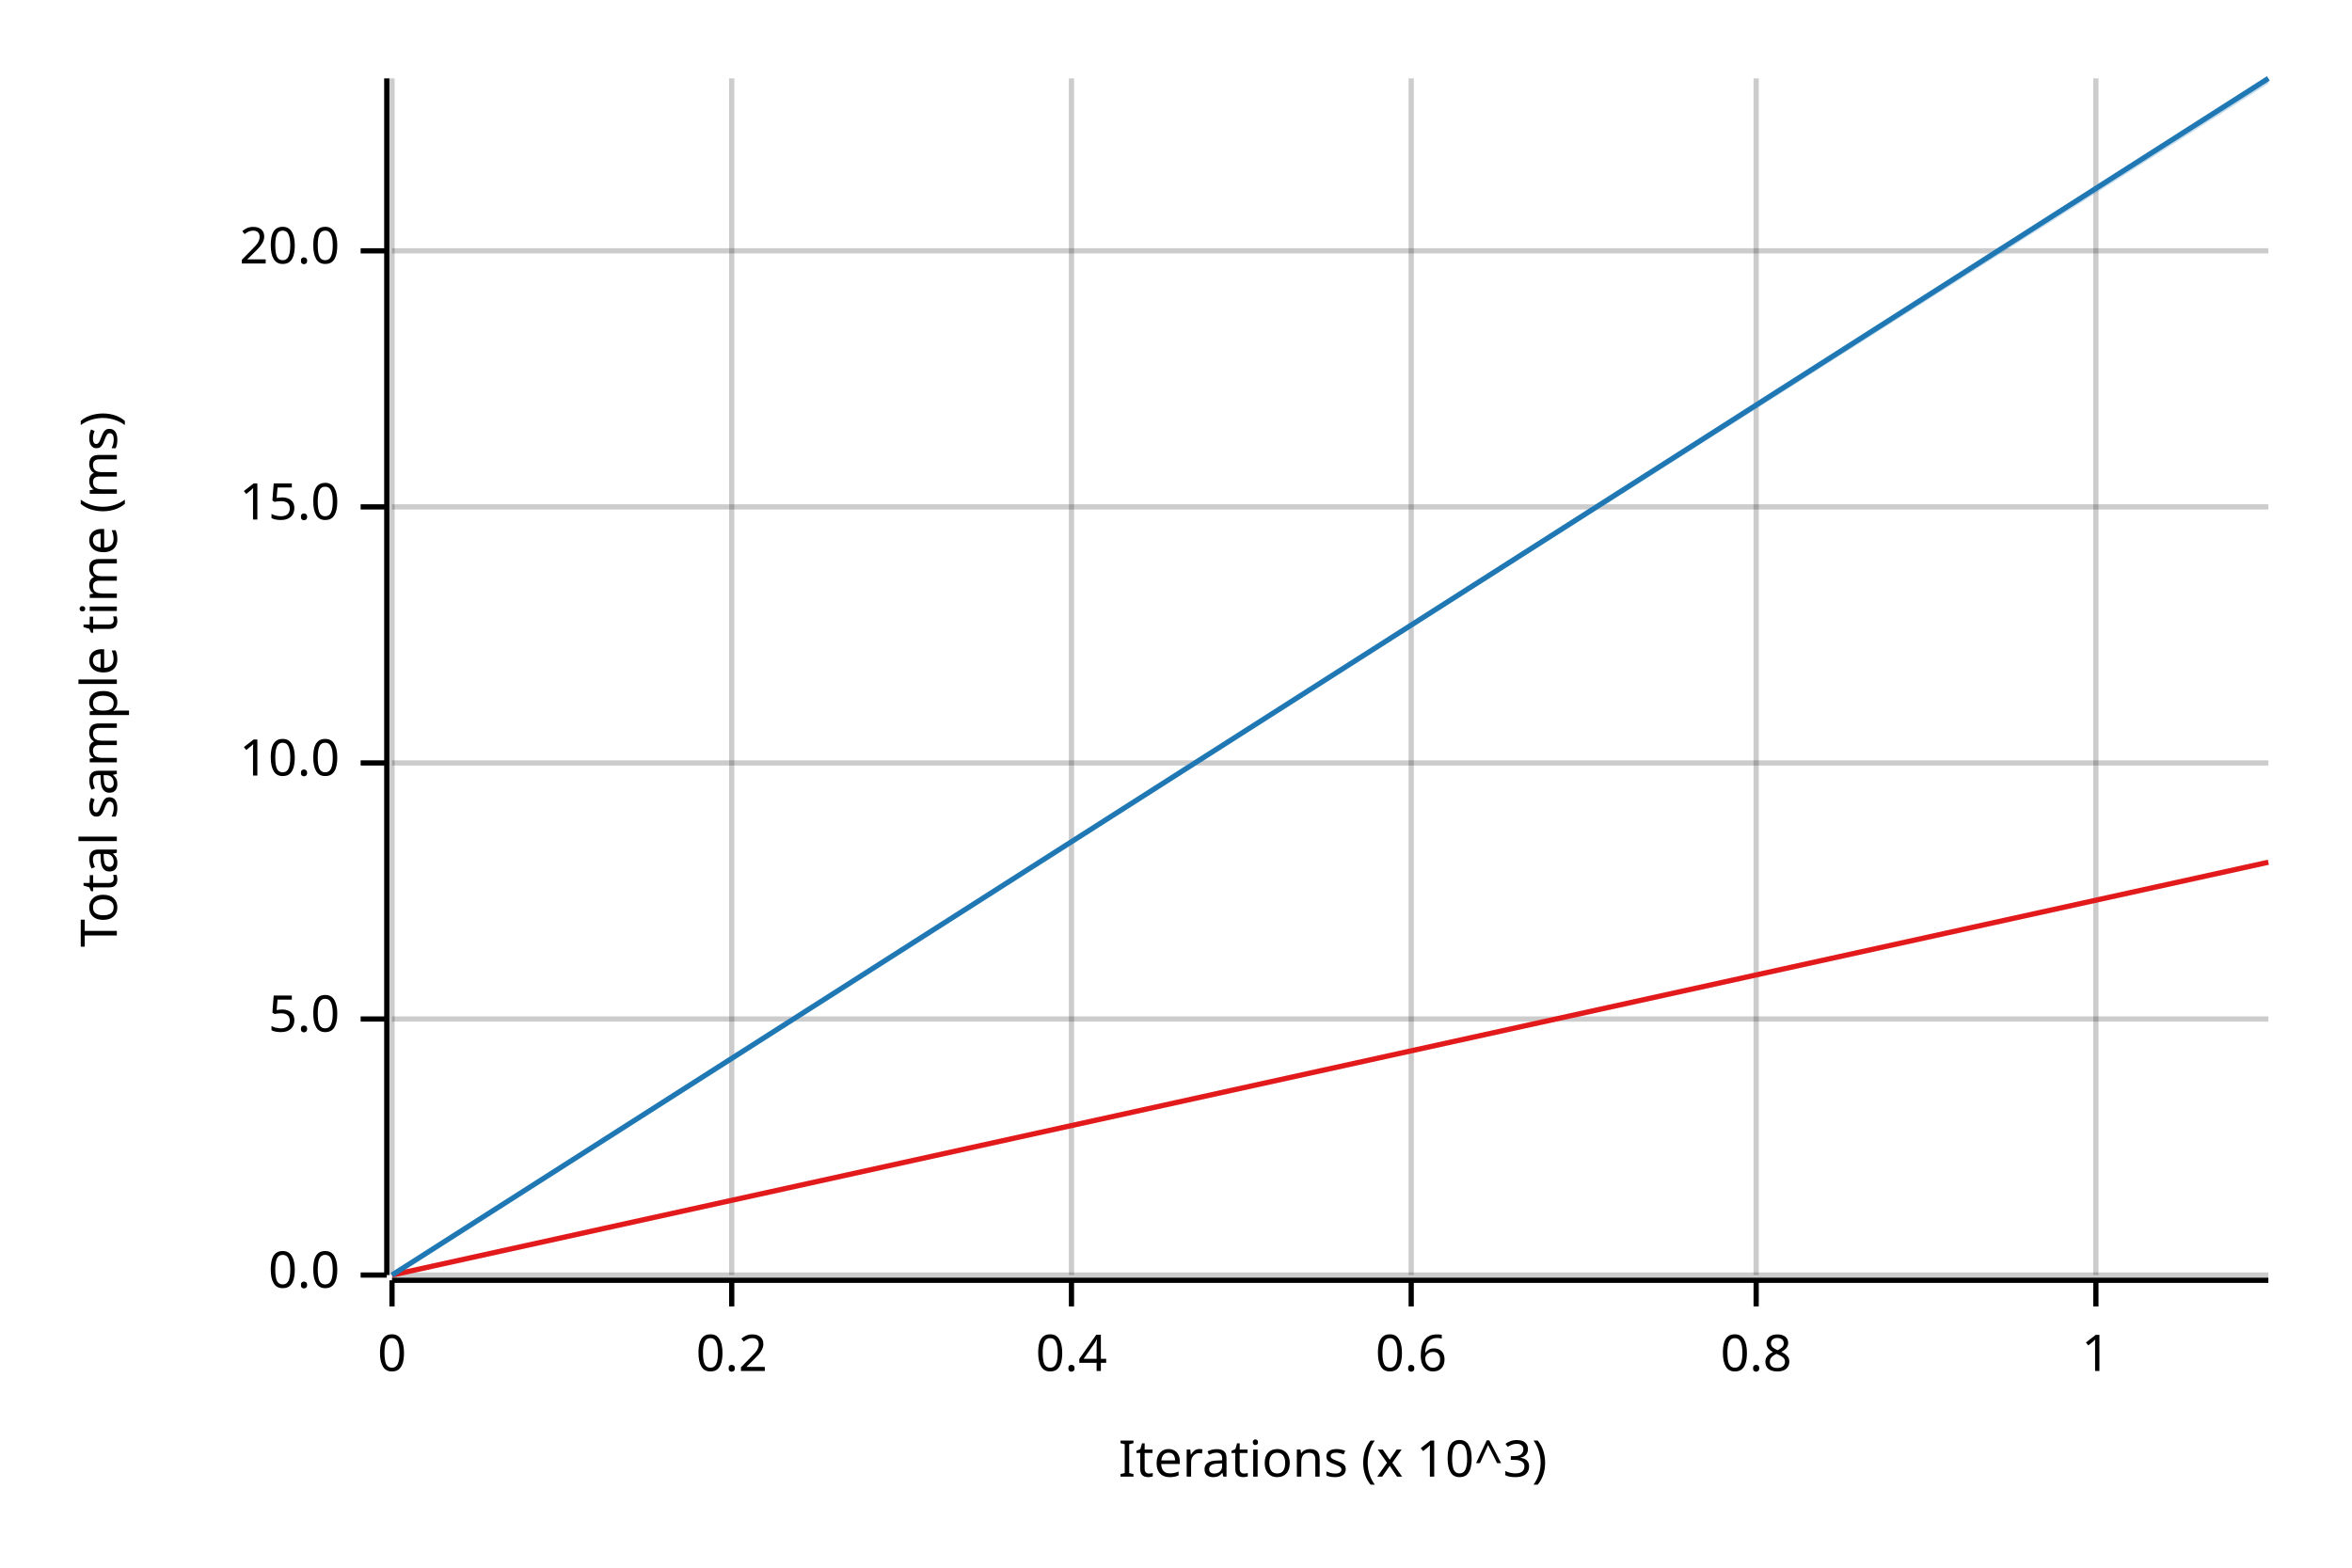
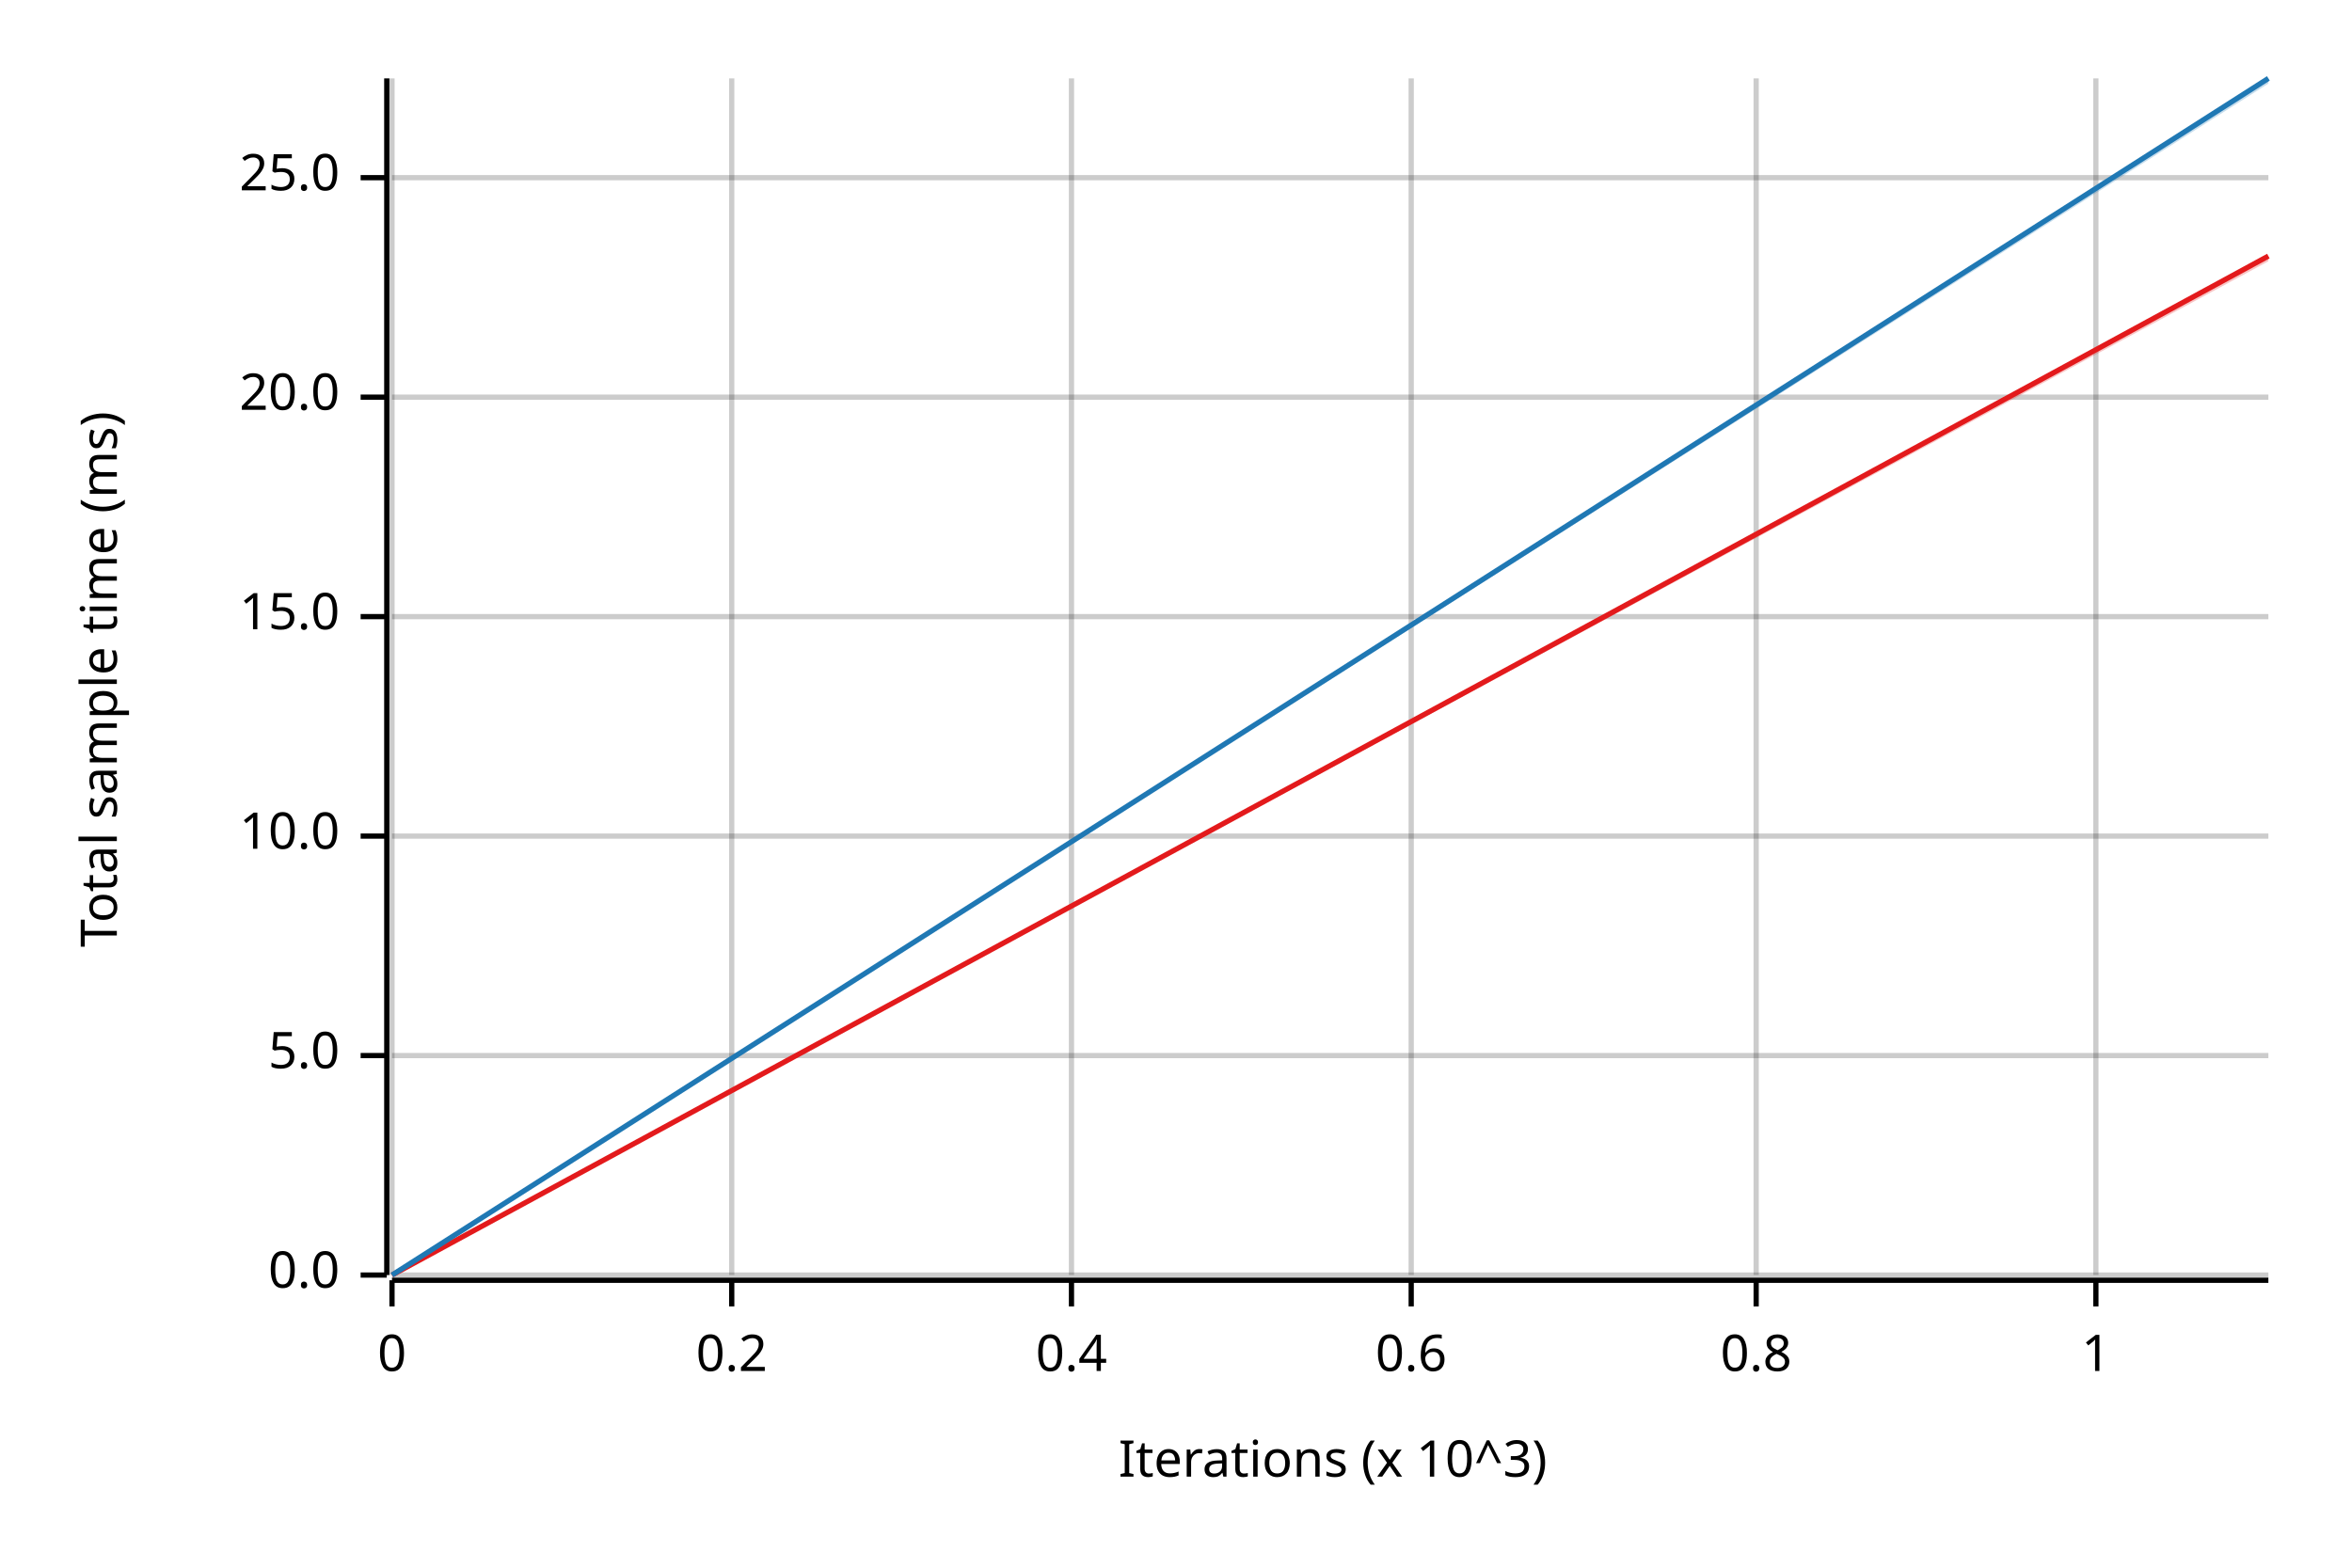
<svg xmlns="http://www.w3.org/2000/svg" width="450" height="300" viewBox="0 0 450 300">
  <text x="15" y="130" dy="0.76em" text-anchor="middle" font-family="sans-serif" font-size="9.677" opacity="1" fill="#000000" transform="rotate(270, 15, 130)">
Total sample time (ms)
</text>
  <text x="255" y="285" dy="-0.5ex" text-anchor="middle" font-family="sans-serif" font-size="9.677" opacity="1" fill="#000000">
Iterations (x 10^3)
</text>
  <line opacity="0.2" stroke="#000000" stroke-width="1" x1="75" y1="244" x2="75" y2="15" />
  <line opacity="0.2" stroke="#000000" stroke-width="1" x1="140" y1="244" x2="140" y2="15" />
  <line opacity="0.2" stroke="#000000" stroke-width="1" x1="205" y1="244" x2="205" y2="15" />
  <line opacity="0.2" stroke="#000000" stroke-width="1" x1="270" y1="244" x2="270" y2="15" />
  <line opacity="0.2" stroke="#000000" stroke-width="1" x1="336" y1="244" x2="336" y2="15" />
  <line opacity="0.2" stroke="#000000" stroke-width="1" x1="401" y1="244" x2="401" y2="15" />
  <line opacity="0.2" stroke="#000000" stroke-width="1" x1="75" y1="244" x2="434" y2="244" />
-   <line opacity="0.2" stroke="#000000" stroke-width="1" x1="75" y1="195" x2="434" y2="195" />
-   <line opacity="0.2" stroke="#000000" stroke-width="1" x1="75" y1="146" x2="434" y2="146" />
-   <line opacity="0.2" stroke="#000000" stroke-width="1" x1="75" y1="97" x2="434" y2="97" />
-   <line opacity="0.2" stroke="#000000" stroke-width="1" x1="75" y1="48" x2="434" y2="48" />
+   <line opacity="0.2" stroke="#000000" stroke-width="1" x1="75" y1="202" x2="434" y2="202" />
+   <line opacity="0.2" stroke="#000000" stroke-width="1" x1="75" y1="160" x2="434" y2="160" />
+   <line opacity="0.2" stroke="#000000" stroke-width="1" x1="75" y1="118" x2="434" y2="118" />
+   <line opacity="0.2" stroke="#000000" stroke-width="1" x1="75" y1="76" x2="434" y2="76" />
+   <line opacity="0.2" stroke="#000000" stroke-width="1" x1="75" y1="34" x2="434" y2="34" />
  <polyline fill="none" opacity="1" stroke="#000000" stroke-width="1" points="74,15 74,244 " />
  <text x="65" y="244" dy="0.5ex" text-anchor="end" font-family="sans-serif" font-size="9.677" opacity="1" fill="#000000">
0.0
</text>
  <polyline fill="none" opacity="1" stroke="#000000" stroke-width="1" points="69,244 74,244 " />
-   <text x="65" y="195" dy="0.5ex" text-anchor="end" font-family="sans-serif" font-size="9.677" opacity="1" fill="#000000">
+   <text x="65" y="202" dy="0.5ex" text-anchor="end" font-family="sans-serif" font-size="9.677" opacity="1" fill="#000000">
5.0
</text>
-   <polyline fill="none" opacity="1" stroke="#000000" stroke-width="1" points="69,195 74,195 " />
-   <text x="65" y="146" dy="0.5ex" text-anchor="end" font-family="sans-serif" font-size="9.677" opacity="1" fill="#000000">
+   <polyline fill="none" opacity="1" stroke="#000000" stroke-width="1" points="69,202 74,202 " />
+   <text x="65" y="160" dy="0.5ex" text-anchor="end" font-family="sans-serif" font-size="9.677" opacity="1" fill="#000000">
10.0
</text>
-   <polyline fill="none" opacity="1" stroke="#000000" stroke-width="1" points="69,146 74,146 " />
-   <text x="65" y="97" dy="0.5ex" text-anchor="end" font-family="sans-serif" font-size="9.677" opacity="1" fill="#000000">
+   <polyline fill="none" opacity="1" stroke="#000000" stroke-width="1" points="69,160 74,160 " />
+   <text x="65" y="118" dy="0.5ex" text-anchor="end" font-family="sans-serif" font-size="9.677" opacity="1" fill="#000000">
15.0
</text>
-   <polyline fill="none" opacity="1" stroke="#000000" stroke-width="1" points="69,97 74,97 " />
-   <text x="65" y="48" dy="0.5ex" text-anchor="end" font-family="sans-serif" font-size="9.677" opacity="1" fill="#000000">
+   <polyline fill="none" opacity="1" stroke="#000000" stroke-width="1" points="69,118 74,118 " />
+   <text x="65" y="76" dy="0.5ex" text-anchor="end" font-family="sans-serif" font-size="9.677" opacity="1" fill="#000000">
20.0
</text>
-   <polyline fill="none" opacity="1" stroke="#000000" stroke-width="1" points="69,48 74,48 " />
+   <polyline fill="none" opacity="1" stroke="#000000" stroke-width="1" points="69,76 74,76 " />
+   <text x="65" y="34" dy="0.5ex" text-anchor="end" font-family="sans-serif" font-size="9.677" opacity="1" fill="#000000">
+ 25.0
+ </text>
+   <polyline fill="none" opacity="1" stroke="#000000" stroke-width="1" points="69,34 74,34 " />
  <polyline fill="none" opacity="1" stroke="#000000" stroke-width="1" points="75,245 434,245 " />
  <text x="75" y="255" dy="0.76em" text-anchor="middle" font-family="sans-serif" font-size="9.677" opacity="1" fill="#000000">
0
</text>
  <polyline fill="none" opacity="1" stroke="#000000" stroke-width="1" points="75,245 75,250 " />
  <text x="140" y="255" dy="0.76em" text-anchor="middle" font-family="sans-serif" font-size="9.677" opacity="1" fill="#000000">
0.2
</text>
  <polyline fill="none" opacity="1" stroke="#000000" stroke-width="1" points="140,245 140,250 " />
  <text x="205" y="255" dy="0.76em" text-anchor="middle" font-family="sans-serif" font-size="9.677" opacity="1" fill="#000000">
0.4
</text>
  <polyline fill="none" opacity="1" stroke="#000000" stroke-width="1" points="205,245 205,250 " />
  <text x="270" y="255" dy="0.76em" text-anchor="middle" font-family="sans-serif" font-size="9.677" opacity="1" fill="#000000">
0.6
</text>
  <polyline fill="none" opacity="1" stroke="#000000" stroke-width="1" points="270,245 270,250 " />
  <text x="336" y="255" dy="0.76em" text-anchor="middle" font-family="sans-serif" font-size="9.677" opacity="1" fill="#000000">
0.8
</text>
  <polyline fill="none" opacity="1" stroke="#000000" stroke-width="1" points="336,245 336,250 " />
  <text x="401" y="255" dy="0.76em" text-anchor="middle" font-family="sans-serif" font-size="9.677" opacity="1" fill="#000000">
1
</text>
  <polyline fill="none" opacity="1" stroke="#000000" stroke-width="1" points="401,245 401,250 " />
-   <polyline fill="none" opacity="1" stroke="#E31A1C" stroke-width="1" points="75,244 434,165 " />
-   <polygon opacity="0.25" fill="#E31A1C" points="75,244 434,165 434,165 " />
+   <polyline fill="none" opacity="1" stroke="#E31A1C" stroke-width="1" points="75,244 434,49 " />
+   <polygon opacity="0.25" fill="#E31A1C" points="75,244 434,50 434,49 " />
  <polyline fill="none" opacity="1" stroke="#1F78B4" stroke-width="1" points="75,244 434,15 " />
  <polygon opacity="0.25" fill="#1F78B4" points="75,244 434,16 434,15 " />
</svg>
